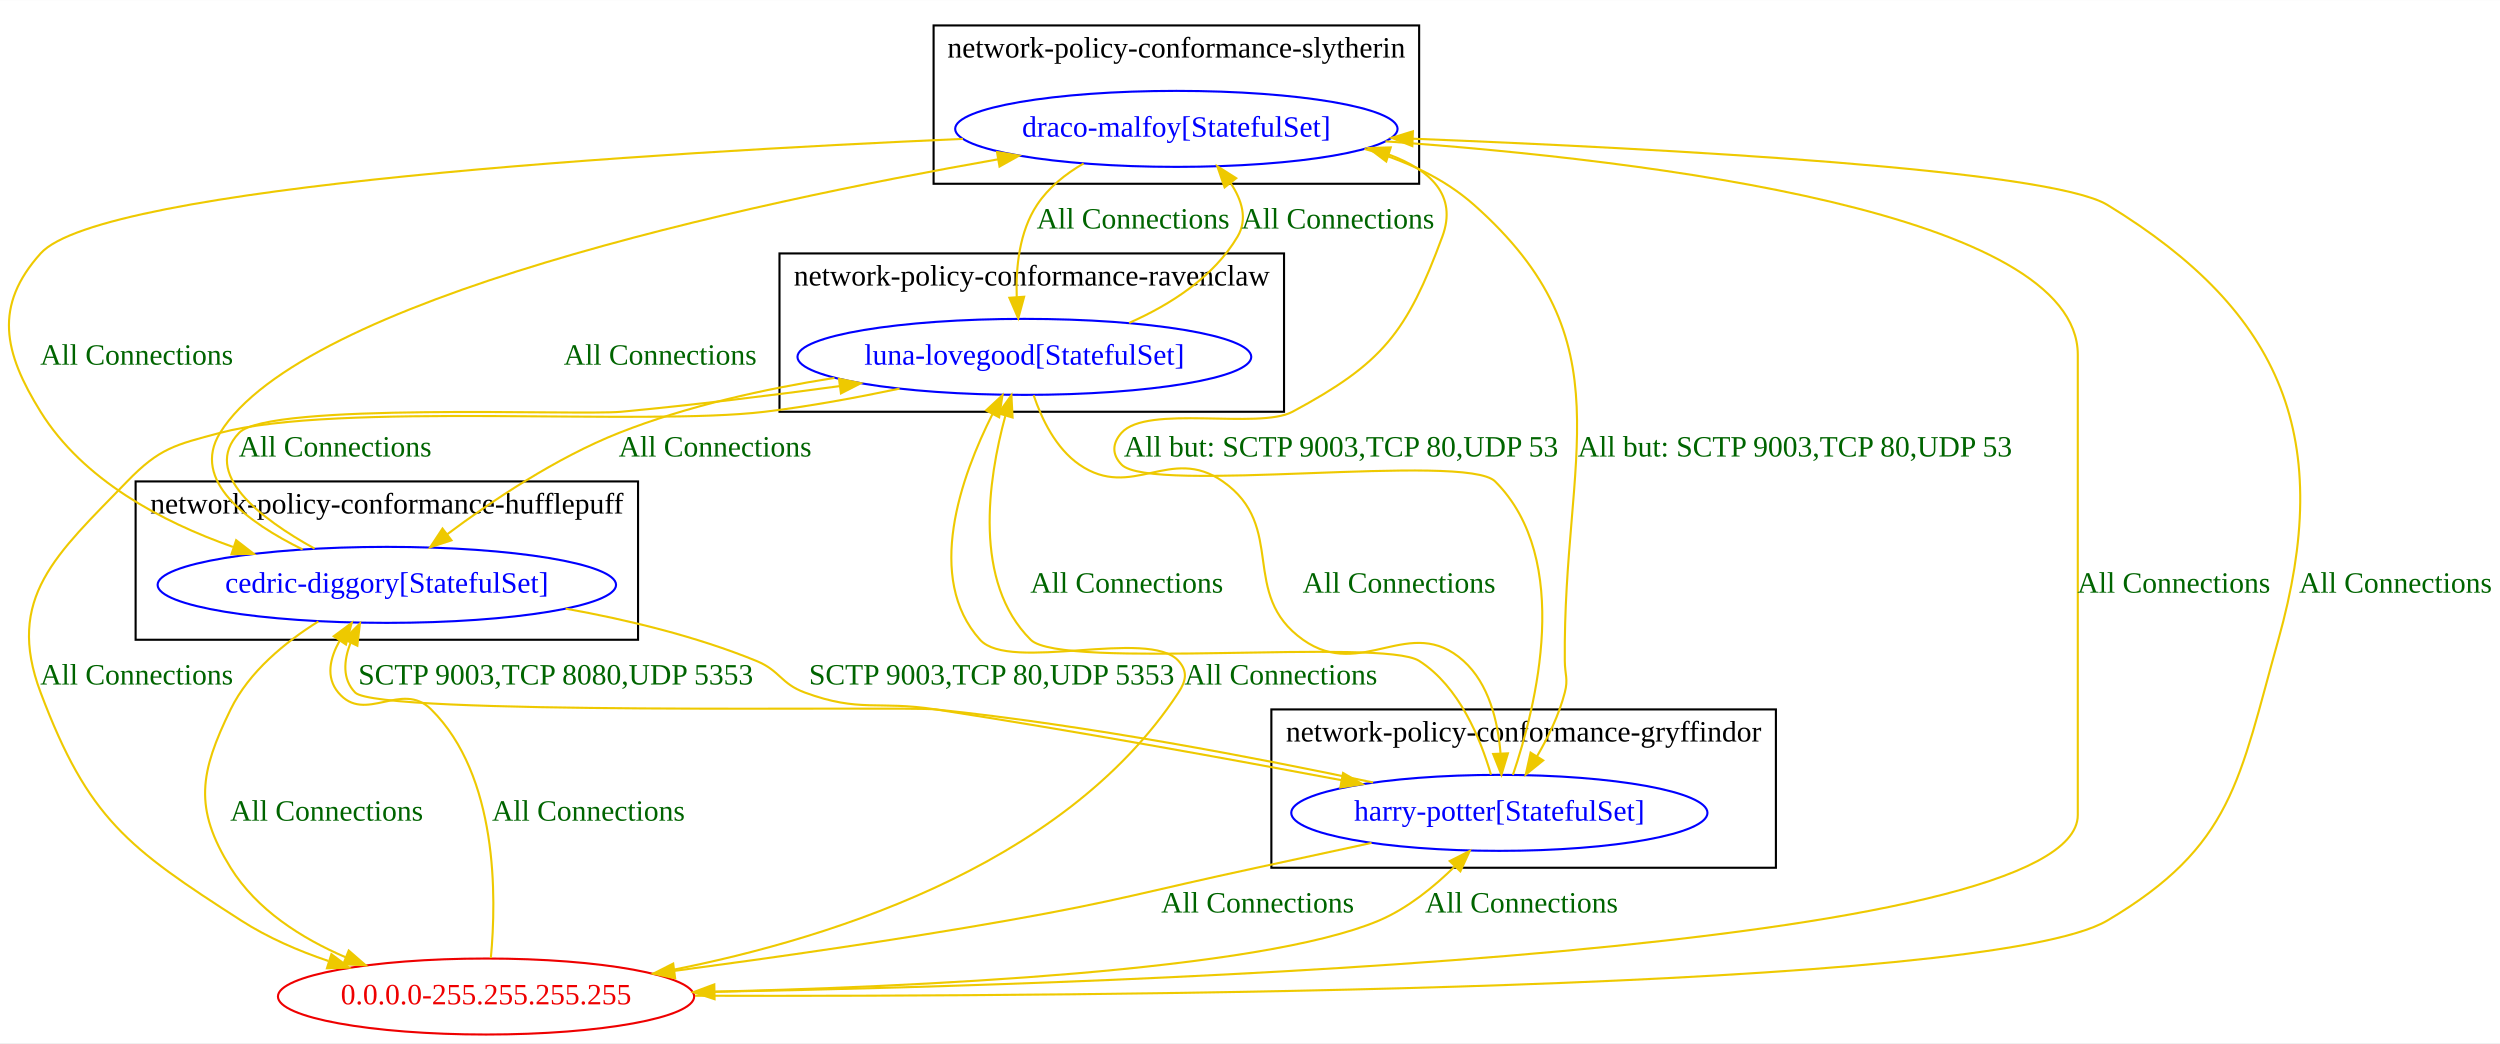
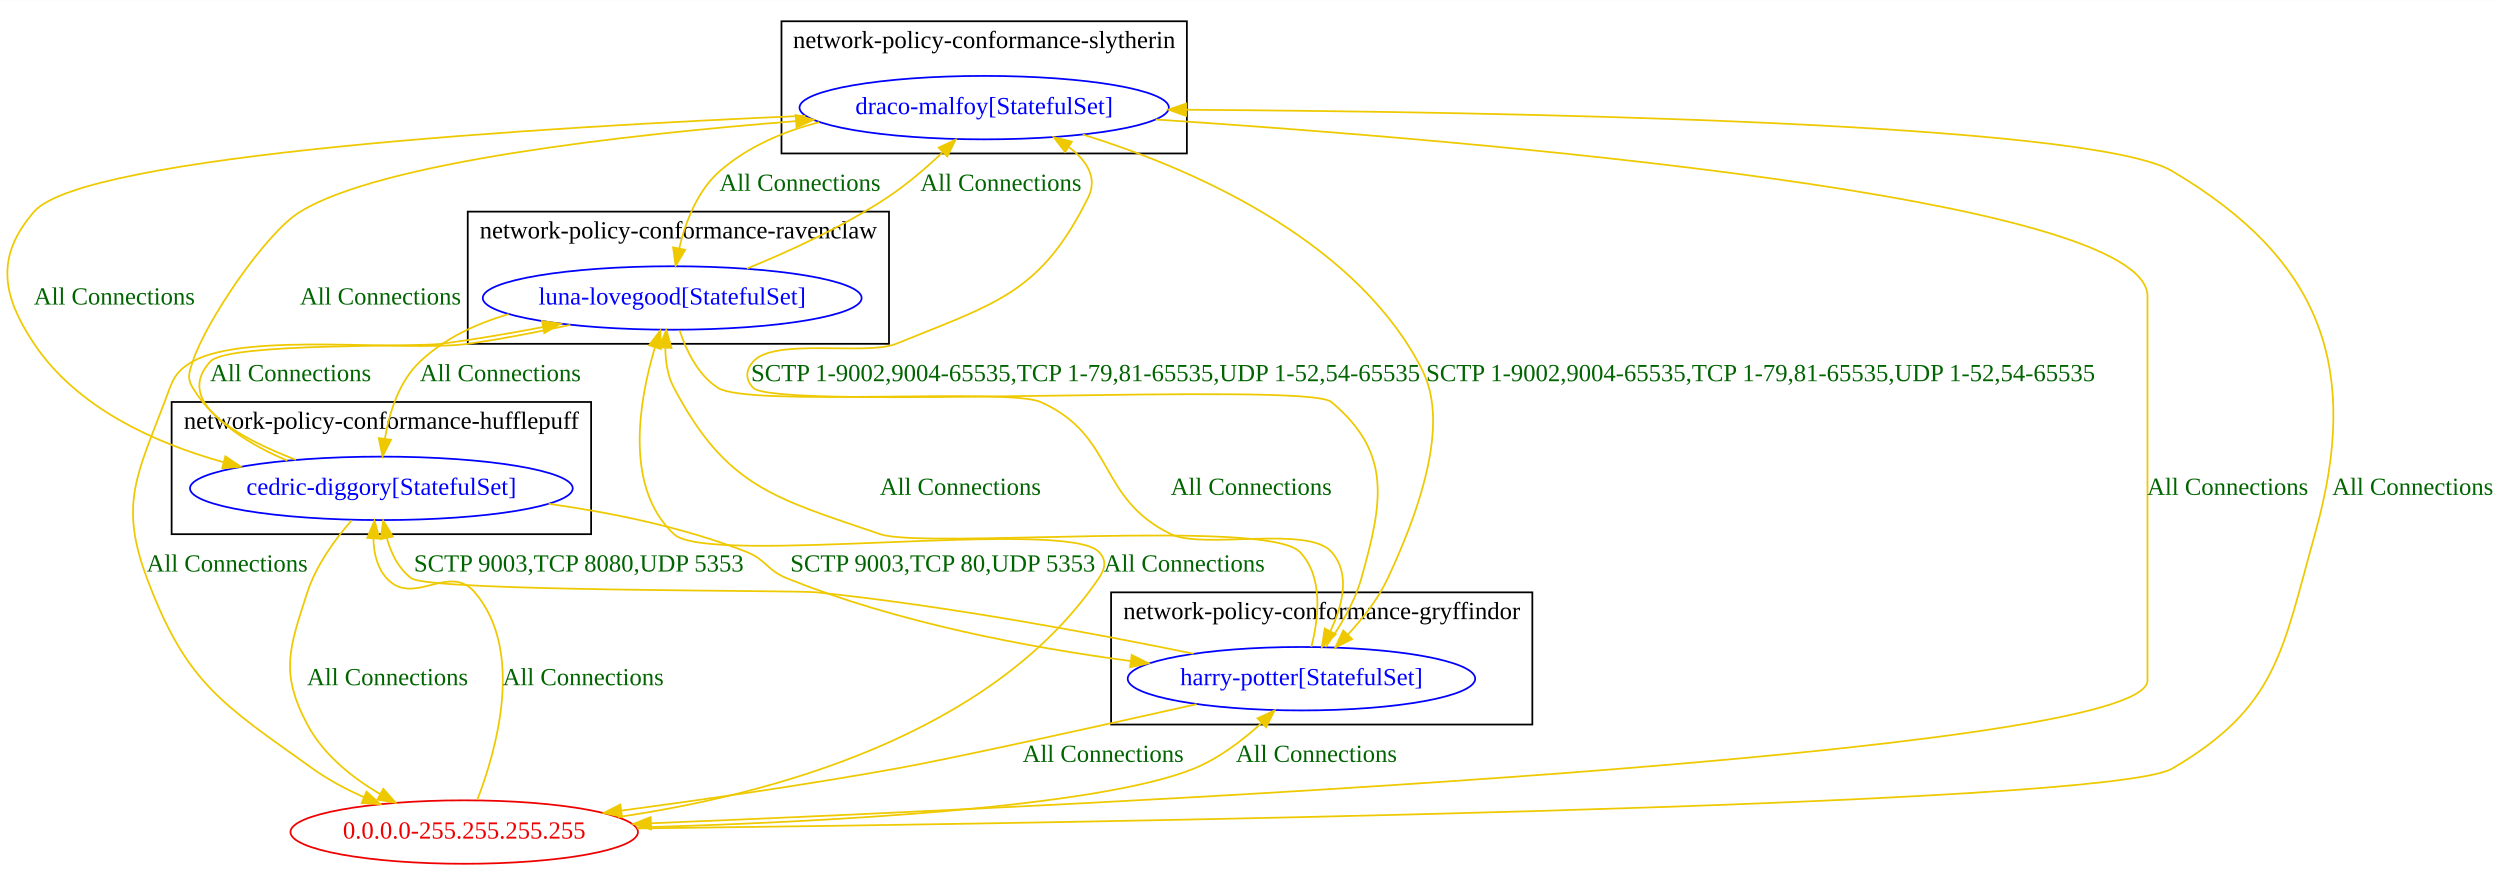
- <svg xmlns="http://www.w3.org/2000/svg" width="1184pt" height="494pt" viewBox="0.00 0.00 1184.24 494.00">
+ <svg xmlns="http://www.w3.org/2000/svg" width="1418pt" height="494pt" viewBox="0.00 0.00 1418.37 494.00">
  <g id="graph0" class="graph" transform="scale(1 1) rotate(0) translate(4 490)">
-     <polygon fill="white" stroke="transparent" points="-4,4 -4,-490 1180.24,-490 1180.24,4 -4,4" />
+     <polygon fill="white" stroke="transparent" points="-4,4 -4,-490 1414.37,-490 1414.37,4 -4,4" />
+     <g id="clust1" class="cluster">
+       <polygon fill="none" stroke="black" points="626.37,-79 626.37,-154 865.37,-154 865.37,-79 626.37,-79" />
+       <text text-anchor="middle" x="745.87" y="-138.8" font-family="Times New Roman,serif" font-size="14.00">network-policy-conformance-gryffindor</text>
+     </g>
    <g id="clust4" class="cluster">
-       <polygon fill="none" stroke="black" points="438.24,-403 438.24,-478 668.24,-478 668.24,-403 438.24,-403" />
-       <text text-anchor="middle" x="553.24" y="-462.8" font-family="Times New Roman,serif" font-size="14.00">network-policy-conformance-slytherin</text>
-     </g>
-     <g id="clust1" class="cluster">
-       <polygon fill="none" stroke="black" points="598.24,-79 598.24,-154 837.24,-154 837.24,-79 598.24,-79" />
-       <text text-anchor="middle" x="717.74" y="-138.8" font-family="Times New Roman,serif" font-size="14.00">network-policy-conformance-gryffindor</text>
+       <polygon fill="none" stroke="black" points="439.37,-403 439.37,-478 669.37,-478 669.37,-403 439.37,-403" />
+       <text text-anchor="middle" x="554.37" y="-462.8" font-family="Times New Roman,serif" font-size="14.00">network-policy-conformance-slytherin</text>
    </g>
    <g id="clust2" class="cluster">
-       <polygon fill="none" stroke="black" points="60.24,-187 60.24,-262 298.24,-262 298.24,-187 60.24,-187" />
-       <text text-anchor="middle" x="179.24" y="-246.8" font-family="Times New Roman,serif" font-size="14.00">network-policy-conformance-hufflepuff</text>
+       <polygon fill="none" stroke="black" points="93.37,-187 93.37,-262 331.37,-262 331.37,-187 93.37,-187" />
+       <text text-anchor="middle" x="212.37" y="-246.8" font-family="Times New Roman,serif" font-size="14.00">network-policy-conformance-hufflepuff</text>
    </g>
    <g id="clust3" class="cluster">
-       <polygon fill="none" stroke="black" points="365.24,-295 365.24,-370 604.24,-370 604.24,-295 365.24,-295" />
-       <text text-anchor="middle" x="484.74" y="-354.8" font-family="Times New Roman,serif" font-size="14.00">network-policy-conformance-ravenclaw</text>
+       <polygon fill="none" stroke="black" points="261.37,-295 261.37,-370 500.37,-370 500.37,-295 261.37,-295" />
+       <text text-anchor="middle" x="380.87" y="-354.8" font-family="Times New Roman,serif" font-size="14.00">network-policy-conformance-ravenclaw</text>
    </g>
    <g id="node1" class="node">
-       <ellipse fill="none" stroke="blue" cx="706.24" cy="-105" rx="98.58" ry="18" />
-       <text text-anchor="middle" x="706.24" y="-101.3" font-family="Times New Roman,serif" font-size="14.00" fill="blue">harry-potter[StatefulSet]</text>
+       <ellipse fill="none" stroke="blue" cx="734.37" cy="-105" rx="98.58" ry="18" />
+       <text text-anchor="middle" x="734.37" y="-101.3" font-family="Times New Roman,serif" font-size="14.00" fill="blue">harry-potter[StatefulSet]</text>
    </g>
    <g id="node2" class="node">
-       <ellipse fill="none" stroke="blue" cx="179.24" cy="-213" rx="108.58" ry="18" />
-       <text text-anchor="middle" x="179.24" y="-209.3" font-family="Times New Roman,serif" font-size="14.00" fill="blue">cedric-diggory[StatefulSet]</text>
+       <ellipse fill="none" stroke="blue" cx="212.37" cy="-213" rx="108.58" ry="18" />
+       <text text-anchor="middle" x="212.37" y="-209.3" font-family="Times New Roman,serif" font-size="14.00" fill="blue">cedric-diggory[StatefulSet]</text>
    </g>
    <g id="edge6" class="edge">
-       <path fill="none" stroke="#eec900" d="M646.43,-119.39C592.55,-130.81 511.03,-146.54 439.24,-154 424.04,-155.58 174.89,-151.04 164.24,-162 158.09,-168.33 158.79,-177.08 162.02,-185.49" />
-       <polygon fill="#eec900" stroke="#eec900" points="158.98,-187.24 166.5,-194.69 165.27,-184.17 158.98,-187.24" />
-       <text text-anchor="middle" x="259.24" y="-165.8" font-family="Times New Roman,serif" font-size="14.00" fill="darkgreen">SCTP 9003,TCP 8080,UDP 5353</text>
+       <path fill="none" stroke="#eec900" d="M673.27,-119.16C617.77,-130.52 533.49,-146.28 459.37,-154 446.66,-155.32 239.64,-154.38 229.37,-162 222.07,-167.42 217.88,-176.15 215.48,-184.81" />
+       <polygon fill="#eec900" stroke="#eec900" points="212.02,-184.23 213.4,-194.73 218.87,-185.66 212.02,-184.23" />
+       <text text-anchor="middle" x="324.37" y="-165.8" font-family="Times New Roman,serif" font-size="14.00" fill="darkgreen">SCTP 9003,TCP 8080,UDP 5353</text>
    </g>
    <g id="node3" class="node">
-       <ellipse fill="none" stroke="blue" cx="481.24" cy="-321" rx="107.48" ry="18" />
-       <text text-anchor="middle" x="481.24" y="-317.3" font-family="Times New Roman,serif" font-size="14.00" fill="blue">luna-lovegood[StatefulSet]</text>
+       <ellipse fill="none" stroke="blue" cx="377.37" cy="-321" rx="107.48" ry="18" />
+       <text text-anchor="middle" x="377.37" y="-317.3" font-family="Times New Roman,serif" font-size="14.00" fill="blue">luna-lovegood[StatefulSet]</text>
    </g>
    <g id="edge7" class="edge">
-       <path fill="none" stroke="#eec900" d="M702.27,-123.08C697.36,-139.95 687.23,-164.91 668.24,-177 650.97,-187.99 498.76,-172.56 484.24,-187 456.84,-214.24 463.97,-262.67 472.2,-292.96" />
-       <polygon fill="#eec900" stroke="#eec900" points="468.93,-294.25 475.1,-302.86 475.65,-292.28 468.93,-294.25" />
-       <text text-anchor="middle" x="529.74" y="-209.3" font-family="Times New Roman,serif" font-size="14.00" fill="darkgreen">All Connections</text>
+       <path fill="none" stroke="#eec900" d="M740.01,-123.11C744.15,-139.26 746.95,-163.04 733.37,-177 714.92,-195.97 520.42,-178.44 495.37,-187 435.05,-207.63 408.2,-213.65 378.37,-270 374.74,-276.86 373.52,-285.02 373.48,-292.74" />
+       <polygon fill="#eec900" stroke="#eec900" points="369.99,-293.04 374.02,-302.84 376.98,-292.66 369.99,-293.04" />
+       <text text-anchor="middle" x="540.87" y="-209.3" font-family="Times New Roman,serif" font-size="14.00" fill="darkgreen">All Connections</text>
    </g>
    <g id="node4" class="node">
-       <ellipse fill="none" stroke="blue" cx="553.24" cy="-429" rx="104.78" ry="18" />
-       <text text-anchor="middle" x="553.24" y="-425.3" font-family="Times New Roman,serif" font-size="14.00" fill="blue">draco-malfoy[StatefulSet]</text>
+       <ellipse fill="none" stroke="blue" cx="554.37" cy="-429" rx="104.78" ry="18" />
+       <text text-anchor="middle" x="554.37" y="-425.3" font-family="Times New Roman,serif" font-size="14.00" fill="blue">draco-malfoy[StatefulSet]</text>
    </g>
    <g id="edge8" class="edge">
-       <path fill="none" stroke="#eec900" d="M712.66,-122.98C723.59,-155.16 741.24,-225.07 704.24,-262 690.31,-275.91 540.84,-255.77 527.24,-270 522.64,-274.82 522.83,-280.01 527.24,-285 539.25,-298.59 592.26,-286.42 608.24,-295 651.01,-317.97 662.42,-332.46 679.24,-378 686.45,-397.53 673.64,-409.53 653.78,-416.88" />
-       <polygon fill="#eec900" stroke="#eec900" points="652.66,-413.56 644.2,-419.93 654.79,-420.23 652.66,-413.56" />
-       <text text-anchor="middle" x="631.24" y="-273.8" font-family="Times New Roman,serif" font-size="14.00" fill="darkgreen">All but: SCTP 9003,TCP 80,UDP 53</text>
+       <path fill="none" stroke="#eec900" d="M748.08,-123C755.68,-133.54 764.39,-147.76 768.37,-162 780.52,-205.41 785.88,-233 751.37,-262 737.42,-273.73 436.1,-256.95 423.37,-270 418.72,-274.77 418.96,-280.01 423.37,-285 435.39,-298.59 487.58,-288.16 504.37,-295 560.76,-317.97 586.34,-323.44 613.37,-378 618.93,-389.22 612.61,-398.9 602.33,-406.67" />
+       <polygon fill="#eec900" stroke="#eec900" points="600.28,-403.83 593.83,-412.23 604.12,-409.68 600.28,-403.83" />
+       <text text-anchor="middle" x="611.87" y="-273.8" font-family="Times New Roman,serif" font-size="14.00" fill="darkgreen">SCTP 1-9002,9004-65535,TCP 1-79,81-65535,UDP 1-52,54-65535</text>
    </g>
    <g id="node5" class="node">
-       <ellipse fill="none" stroke="#ee0000" cx="226.24" cy="-18" rx="98.58" ry="18" />
-       <text text-anchor="middle" x="226.24" y="-14.3" font-family="Times New Roman,serif" font-size="14.00" fill="#ee0000">0.0.0.0-255.255.255.255</text>
+       <ellipse fill="none" stroke="#ee0000" cx="259.37" cy="-18" rx="98.58" ry="18" />
+       <text text-anchor="middle" x="259.37" y="-14.3" font-family="Times New Roman,serif" font-size="14.00" fill="#ee0000">0.0.0.0-255.255.255.255</text>
    </g>
    <g id="edge5" class="edge">
-       <path fill="none" stroke="#eec900" d="M645.68,-90.77C628.12,-86.95 608.92,-82.79 591.24,-79 538.83,-67.75 526.03,-63.32 473.24,-54 421.19,-44.81 362.63,-36.43 315.6,-30.17" />
-       <polygon fill="#eec900" stroke="#eec900" points="315.81,-26.67 305.44,-28.83 314.89,-33.61 315.81,-26.67" />
-       <text text-anchor="middle" x="591.74" y="-57.8" font-family="Times New Roman,serif" font-size="14.00" fill="darkgreen">All Connections</text>
+       <path fill="none" stroke="#eec900" d="M674.91,-90.56C618.09,-77.82 536.5,-59.78 504.37,-54 452.96,-44.75 395.12,-36.39 348.56,-30.17" />
+       <polygon fill="#eec900" stroke="#eec900" points="348.87,-26.68 338.5,-28.83 347.95,-33.62 348.87,-26.68" />
+       <text text-anchor="middle" x="621.87" y="-57.8" font-family="Times New Roman,serif" font-size="14.00" fill="darkgreen">All Connections</text>
    </g>
    <g id="edge10" class="edge">
-       <path fill="none" stroke="#eec900" d="M263.93,-201.74C293.24,-196.46 325.84,-188.6 354.24,-177 365.54,-172.39 365.79,-166.22 377.24,-162 403.31,-152.39 411.78,-158.24 439.24,-154 504.29,-143.96 577.88,-130.58 631.31,-120.5" />
-       <polygon fill="#eec900" stroke="#eec900" points="632.2,-123.89 641.38,-118.59 630.9,-117.01 632.2,-123.89" />
-       <text text-anchor="middle" x="465.74" y="-165.8" font-family="Times New Roman,serif" font-size="14.00" fill="darkgreen">SCTP 9003,TCP 80,UDP 5353</text>
+       <path fill="none" stroke="#eec900" d="M307.3,-204.23C343.29,-199.17 384.07,-190.8 419.37,-177 430.74,-172.56 431.06,-166.57 442.37,-162 504.81,-136.79 579.44,-122.73 637.62,-115.01" />
+       <polygon fill="#eec900" stroke="#eec900" points="638.08,-118.48 647.55,-113.73 637.18,-111.53 638.08,-118.48" />
+       <text text-anchor="middle" x="530.87" y="-165.8" font-family="Times New Roman,serif" font-size="14.00" fill="darkgreen">SCTP 9003,TCP 80,UDP 5353</text>
    </g>
    <g id="edge11" class="edge">
-       <path fill="none" stroke="#eec900" d="M145.02,-230.17C119.23,-244.44 91.16,-265.89 109.24,-285 123.09,-299.63 270.19,-293.14 290.24,-295 324.19,-298.16 361.39,-302.76 393.87,-307.16" />
-       <polygon fill="#eec900" stroke="#eec900" points="393.41,-310.63 403.79,-308.52 394.36,-303.7 393.41,-310.63" />
-       <text text-anchor="middle" x="154.74" y="-273.8" font-family="Times New Roman,serif" font-size="14.00" fill="darkgreen">All Connections</text>
+       <path fill="none" stroke="#eec900" d="M163.94,-229.15C130.08,-242.15 94.38,-262.34 115.37,-285 125.29,-295.71 231.9,-293.07 246.37,-295 265.15,-297.5 285.3,-300.95 304.03,-304.5" />
+       <polygon fill="#eec900" stroke="#eec900" points="303.49,-307.96 313.97,-306.41 304.82,-301.09 303.49,-307.96" />
+       <text text-anchor="middle" x="160.87" y="-273.8" font-family="Times New Roman,serif" font-size="14.00" fill="darkgreen">All Connections</text>
    </g>
    <g id="edge12" class="edge">
-       <path fill="none" stroke="#eec900" d="M139.36,-229.77C113.21,-242.63 86.23,-262.33 100.24,-285 139.41,-348.37 348.92,-393.52 468.83,-414.6" />
-       <polygon fill="#eec900" stroke="#eec900" points="468.27,-418.06 478.72,-416.32 469.47,-411.16 468.27,-418.06" />
-       <text text-anchor="middle" x="308.74" y="-317.3" font-family="Times New Roman,serif" font-size="14.00" fill="darkgreen">All Connections</text>
+       <path fill="none" stroke="#eec900" d="M159.03,-228.73C138.56,-237.28 117.26,-250.36 105.37,-270 101.92,-275.7 103.33,-278.65 105.37,-285 112.49,-307.13 146.53,-357.88 166.37,-370 212.31,-398.06 349.45,-413.58 447.65,-421.35" />
+       <polygon fill="#eec900" stroke="#eec900" points="447.38,-424.84 457.62,-422.12 447.92,-417.86 447.38,-424.84" />
+       <text text-anchor="middle" x="211.87" y="-317.3" font-family="Times New Roman,serif" font-size="14.00" fill="darkgreen">All Connections</text>
    </g>
    <g id="edge9" class="edge">
-       <path fill="none" stroke="#eec900" d="M146.81,-195.68C131.17,-185.92 113.96,-171.91 105.24,-154 90.65,-124.03 87.67,-107.33 105.24,-79 117.57,-59.13 138.66,-45.63 159.81,-36.56" />
-       <polygon fill="#eec900" stroke="#eec900" points="161.19,-39.78 169.18,-32.82 158.59,-33.28 161.19,-39.78" />
-       <text text-anchor="middle" x="150.74" y="-101.3" font-family="Times New Roman,serif" font-size="14.00" fill="darkgreen">All Connections</text>
+       <path fill="none" stroke="#eec900" d="M195.49,-194.85C186.11,-184.09 175.35,-169.37 170.37,-154 160.1,-122.29 154.72,-108.43 170.37,-79 179.38,-62.06 195.53,-49.05 211.63,-39.54" />
+       <polygon fill="#eec900" stroke="#eec900" points="213.47,-42.52 220.52,-34.61 210.08,-36.39 213.47,-42.52" />
+       <text text-anchor="middle" x="215.87" y="-101.3" font-family="Times New Roman,serif" font-size="14.00" fill="darkgreen">All Connections</text>
    </g>
    <g id="edge14" class="edge">
-       <path fill="none" stroke="#eec900" d="M485.64,-302.81C489.44,-291.6 496.13,-277.67 507.24,-270 532.28,-252.71 550.29,-279.42 575.24,-262 605.88,-240.61 582.75,-208.6 613.24,-187 641.04,-167.31 663.93,-199.8 689.24,-177 701.29,-166.15 705.54,-148.41 706.78,-133.38" />
-       <polygon fill="#eec900" stroke="#eec900" points="710.29,-133.19 707.22,-123.05 703.3,-132.89 710.29,-133.19" />
-       <text text-anchor="middle" x="658.74" y="-209.3" font-family="Times New Roman,serif" font-size="14.00" fill="darkgreen">All Connections</text>
+       <path fill="none" stroke="#eec900" d="M381.59,-302.55C385.32,-291.22 391.99,-277.26 403.37,-270 420.53,-259.06 567.77,-270.26 586.37,-262 629.17,-243 618.22,-207.4 660.37,-187 678.68,-178.14 737.8,-192.15 751.37,-177 762.27,-164.84 757.9,-146.95 750.86,-132.17" />
+       <polygon fill="#eec900" stroke="#eec900" points="753.77,-130.18 745.99,-122.99 747.59,-133.47 753.77,-130.18" />
+       <text text-anchor="middle" x="705.87" y="-209.3" font-family="Times New Roman,serif" font-size="14.00" fill="darkgreen">All Connections</text>
    </g>
    <g id="edge15" class="edge">
-       <path fill="none" stroke="#eec900" d="M391.28,-311.04C358.39,-305.85 321.38,-297.71 289.24,-285 259.39,-273.19 228.99,-252.8 207.74,-236.89" />
-       <polygon fill="#eec900" stroke="#eec900" points="209.85,-234.1 199.78,-230.82 205.61,-239.67 209.85,-234.1" />
-       <text text-anchor="middle" x="334.74" y="-273.8" font-family="Times New Roman,serif" font-size="14.00" fill="darkgreen">All Connections</text>
+       <path fill="none" stroke="#eec900" d="M284.56,-311.85C266.14,-306.47 248.24,-298.05 234.37,-285 222.43,-273.75 216.92,-256.17 214.4,-241.31" />
+       <polygon fill="#eec900" stroke="#eec900" points="217.83,-240.56 213.05,-231.1 210.89,-241.48 217.83,-240.56" />
+       <text text-anchor="middle" x="279.87" y="-273.8" font-family="Times New Roman,serif" font-size="14.00" fill="darkgreen">All Connections</text>
    </g>
    <g id="edge16" class="edge">
-       <path fill="none" stroke="#eec900" d="M530.87,-337.09C550.46,-345.75 570.95,-358.82 582.24,-378 587.08,-386.21 584.33,-395.22 578.97,-403.29" />
-       <polygon fill="#eec900" stroke="#eec900" points="576.09,-401.29 572.63,-411.3 581.58,-405.63 576.09,-401.29" />
-       <text text-anchor="middle" x="629.74" y="-381.8" font-family="Times New Roman,serif" font-size="14.00" fill="darkgreen">All Connections</text>
+       <path fill="none" stroke="#eec900" d="M419.71,-337.66C443.99,-347.55 474.49,-361.55 499.37,-378 510.47,-385.34 521.56,-394.88 530.83,-403.65" />
+       <polygon fill="#eec900" stroke="#eec900" points="528.55,-406.32 538.16,-410.78 533.43,-401.3 528.55,-406.32" />
+       <text text-anchor="middle" x="563.87" y="-381.8" font-family="Times New Roman,serif" font-size="14.00" fill="darkgreen">All Connections</text>
    </g>
    <g id="edge13" class="edge">
-       <path fill="none" stroke="#eec900" d="M422.12,-305.97C401.97,-301.72 379.23,-297.52 358.24,-295 301.28,-288.15 155.69,-299.76 100.24,-285 78.92,-279.32 71.59,-277.85 56.24,-262 22.83,-227.49 -1.71,-206.94 15.24,-162 37.8,-102.19 56.46,-88.56 110.24,-54 122.75,-45.96 137.2,-39.69 151.55,-34.83" />
-       <polygon fill="#eec900" stroke="#eec900" points="152.99,-38.05 161.46,-31.68 150.87,-31.38 152.99,-38.05" />
-       <text text-anchor="middle" x="60.74" y="-165.8" font-family="Times New Roman,serif" font-size="14.00" fill="darkgreen">All Connections</text>
+       <path fill="none" stroke="#eec900" d="M319.55,-305.77C301.07,-301.7 280.45,-297.65 261.37,-295 226.97,-290.22 135.63,-302.06 105.37,-285 94.53,-278.88 93.79,-273.64 89.37,-262 73.53,-220.24 63.72,-203.83 79.37,-162 101.68,-102.4 121.6,-91 173.37,-54 182.21,-47.68 192.35,-42.27 202.5,-37.72" />
+       <polygon fill="#eec900" stroke="#eec900" points="203.94,-40.91 211.78,-33.78 201.21,-34.46 203.94,-40.91" />
+       <text text-anchor="middle" x="124.87" y="-165.8" font-family="Times New Roman,serif" font-size="14.00" fill="darkgreen">All Connections</text>
    </g>
    <g id="edge18" class="edge">
-       <path fill="none" stroke="#eec900" d="M642.34,-419.5C661.17,-414.19 679.71,-405.89 694.24,-393 767.47,-328.04 736.34,-274.88 737.24,-177 737.3,-170.33 738.91,-168.45 737.24,-162 734.53,-151.51 729.39,-140.89 724.06,-131.75" />
-       <polygon fill="#eec900" stroke="#eec900" points="726.99,-129.84 718.75,-123.18 721.04,-133.52 726.99,-129.84" />
-       <text text-anchor="middle" x="846.24" y="-273.8" font-family="Times New Roman,serif" font-size="14.00" fill="darkgreen">All but: SCTP 9003,TCP 80,UDP 53</text>
+       <path fill="none" stroke="#eec900" d="M610.3,-413.76C669.86,-395.24 760.87,-356.44 800.37,-285 807.33,-272.42 822.2,-245.01 783.37,-162 777.9,-150.3 769.23,-139.19 760.69,-130" />
+       <polygon fill="#eec900" stroke="#eec900" points="763.11,-127.48 753.62,-122.77 758.1,-132.37 763.11,-127.48" />
+       <text text-anchor="middle" x="994.87" y="-273.8" font-family="Times New Roman,serif" font-size="14.00" fill="darkgreen">SCTP 1-9002,9004-65535,TCP 1-79,81-65535,UDP 1-52,54-65535</text>
    </g>
    <g id="edge19" class="edge">
-       <path fill="none" stroke="#eec900" d="M452.14,-424.26C304.39,-417.75 43.84,-401.85 15.24,-370 -7.03,-345.2 -2.35,-323.31 15.24,-295 35.3,-262.72 72.45,-242.92 106.33,-230.98" />
-       <polygon fill="#eec900" stroke="#eec900" points="107.86,-234.16 116.24,-227.67 105.65,-227.52 107.86,-234.16" />
-       <text text-anchor="middle" x="60.74" y="-317.3" font-family="Times New Roman,serif" font-size="14.00" fill="darkgreen">All Connections</text>
+       <path fill="none" stroke="#eec900" d="M452.95,-424.39C304.77,-418.03 43.52,-402.35 15.37,-370 -6.51,-344.86 -3.18,-322.69 15.37,-295 39.52,-258.96 82.92,-238.94 122.84,-227.83" />
+       <polygon fill="#eec900" stroke="#eec900" points="123.85,-231.18 132.63,-225.25 122.07,-224.41 123.85,-231.18" />
+       <text text-anchor="middle" x="60.87" y="-317.3" font-family="Times New Roman,serif" font-size="14.00" fill="darkgreen">All Connections</text>
    </g>
    <g id="edge20" class="edge">
-       <path fill="none" stroke="#eec900" d="M509.3,-412.62C500.7,-407.65 492.67,-401.22 487.24,-393 478.87,-380.33 477.15,-363.5 477.62,-349.4" />
-       <polygon fill="#eec900" stroke="#eec900" points="481.13,-349.48 478.34,-339.26 474.14,-348.99 481.13,-349.48" />
-       <text text-anchor="middle" x="532.74" y="-381.8" font-family="Times New Roman,serif" font-size="14.00" fill="darkgreen">All Connections</text>
+       <path fill="none" stroke="#eec900" d="M460.83,-420.78C440.39,-415.45 420.18,-406.82 404.37,-393 391.63,-381.86 384.87,-364.04 381.31,-349.04" />
+       <polygon fill="#eec900" stroke="#eec900" points="384.74,-348.32 379.32,-339.22 377.88,-349.72 384.74,-348.32" />
+       <text text-anchor="middle" x="449.87" y="-381.8" font-family="Times New Roman,serif" font-size="14.00" fill="darkgreen">All Connections</text>
    </g>
    <g id="edge17" class="edge">
-       <path fill="none" stroke="#eec900" d="M652.28,-423.11C778.42,-414.11 980.24,-389.22 980.24,-322 980.24,-322 980.24,-322 980.24,-104 980.24,-39.8 543.06,-24.09 334.49,-20.24" />
-       <polygon fill="#eec900" stroke="#eec900" points="334.49,-16.74 324.43,-20.06 334.36,-23.74 334.49,-16.74" />
-       <text text-anchor="middle" x="1025.74" y="-209.3" font-family="Times New Roman,serif" font-size="14.00" fill="darkgreen">All Connections</text>
+       <path fill="none" stroke="#eec900" d="M651.76,-422.26C835.35,-410.14 1214.37,-378.29 1214.37,-322 1214.37,-322 1214.37,-322 1214.37,-104 1214.37,-61.78 614.24,-33.08 365.45,-23" />
+       <polygon fill="#eec900" stroke="#eec900" points="365.45,-19.5 355.31,-22.59 365.16,-26.49 365.45,-19.5" />
+       <text text-anchor="middle" x="1259.87" y="-209.3" font-family="Times New Roman,serif" font-size="14.00" fill="darkgreen">All Connections</text>
    </g>
    <g id="edge1" class="edge">
-       <path fill="none" stroke="#eec900" d="M324.49,-20.06C430.82,-22.44 592.77,-30.04 649.24,-54 662.76,-59.74 675.32,-69.97 685.19,-79.69" />
-       <polygon fill="#eec900" stroke="#eec900" points="682.73,-82.17 692.19,-86.94 687.76,-77.31 682.73,-82.17" />
-       <text text-anchor="middle" x="716.74" y="-57.8" font-family="Times New Roman,serif" font-size="14.00" fill="darkgreen">All Connections</text>
+       <path fill="none" stroke="#eec900" d="M357.27,-20.62C461.24,-23.5 618.06,-31.56 673.37,-54 687.67,-59.8 701.19,-70.18 711.86,-79.98" />
+       <polygon fill="#eec900" stroke="#eec900" points="709.46,-82.53 719.09,-86.95 714.32,-77.49 709.46,-82.53" />
+       <text text-anchor="middle" x="742.87" y="-57.8" font-family="Times New Roman,serif" font-size="14.00" fill="darkgreen">All Connections</text>
    </g>
    <g id="edge2" class="edge">
-       <path fill="none" stroke="#eec900" d="M228.51,-36.29C231.22,-65.04 231.97,-122.6 200.24,-154 186.11,-167.98 168.98,-146.74 156.24,-162 150.24,-169.19 152.2,-178.2 156.91,-186.58" />
-       <polygon fill="#eec900" stroke="#eec900" points="154.09,-188.66 162.59,-194.99 159.89,-184.74 154.09,-188.66" />
-       <text text-anchor="middle" x="274.74" y="-101.3" font-family="Times New Roman,serif" font-size="14.00" fill="darkgreen">All Connections</text>
+       <path fill="none" stroke="#eec900" d="M266.82,-36.31C277.69,-64.58 293.69,-120.8 265.37,-154 250.77,-171.12 230.48,-145.32 215.37,-162 209.87,-168.07 208.01,-176.45 207.86,-184.61" />
+       <polygon fill="#eec900" stroke="#eec900" points="204.37,-184.86 208.44,-194.64 211.36,-184.46 204.37,-184.86" />
+       <text text-anchor="middle" x="326.87" y="-101.3" font-family="Times New Roman,serif" font-size="14.00" fill="darkgreen">All Connections</text>
    </g>
    <g id="edge3" class="edge">
-       <path fill="none" stroke="#eec900" d="M305.22,-28.83C383.48,-43.23 499.36,-78.2 554.24,-162 557.89,-167.58 558.7,-172.04 554.24,-177 540.2,-192.62 474.29,-171.38 460.24,-187 434.01,-216.17 451.2,-264.26 466.15,-293.92" />
-       <polygon fill="#eec900" stroke="#eec900" points="463.1,-295.65 470.87,-302.86 469.29,-292.38 463.1,-295.65" />
-       <text text-anchor="middle" x="602.74" y="-165.8" font-family="Times New Roman,serif" font-size="14.00" fill="darkgreen">All Connections</text>
+       <path fill="none" stroke="#eec900" d="M346.58,-26.51C432.25,-39.06 558.66,-72.55 619.37,-162 623.12,-167.52 623.99,-172.19 619.37,-177 600.82,-196.34 397.94,-168.69 378.37,-187 350.04,-213.5 358.47,-262.5 367.6,-293.06" />
+       <polygon fill="#eec900" stroke="#eec900" points="364.29,-294.2 370.68,-302.65 370.96,-292.06 364.29,-294.2" />
+       <text text-anchor="middle" x="667.87" y="-165.8" font-family="Times New Roman,serif" font-size="14.00" fill="darkgreen">All Connections</text>
    </g>
    <g id="edge4" class="edge">
-       <path fill="none" stroke="#eec900" d="M325.24,-18.37C519.82,-17.88 938.11,-20.76 994.24,-54 1053.79,-89.27 1056.55,-120.36 1075.24,-187 1101.82,-281.72 1078.21,-341.74 994.24,-393 966.8,-409.75 786.64,-419.56 665.25,-424.34" />
-       <polygon fill="#eec900" stroke="#eec900" points="665.01,-420.85 655.16,-424.74 665.28,-427.85 665.01,-420.85" />
-       <text text-anchor="middle" x="1130.74" y="-209.3" font-family="Times New Roman,serif" font-size="14.00" fill="darkgreen">All Connections</text>
+       <path fill="none" stroke="#eec900" d="M357.61,-20.05C596.55,-22.94 1191.29,-32.28 1228.37,-54 1288.09,-88.98 1290.68,-120.36 1309.37,-187 1335.95,-281.72 1313.03,-342.89 1228.37,-393 1181.61,-420.68 848.75,-426.62 668.95,-427.8" />
+       <polygon fill="#eec900" stroke="#eec900" points="668.9,-424.3 658.92,-427.86 668.94,-431.3 668.9,-424.3" />
+       <text text-anchor="middle" x="1364.87" y="-209.3" font-family="Times New Roman,serif" font-size="14.00" fill="darkgreen">All Connections</text>
    </g>
  </g>
</svg>
